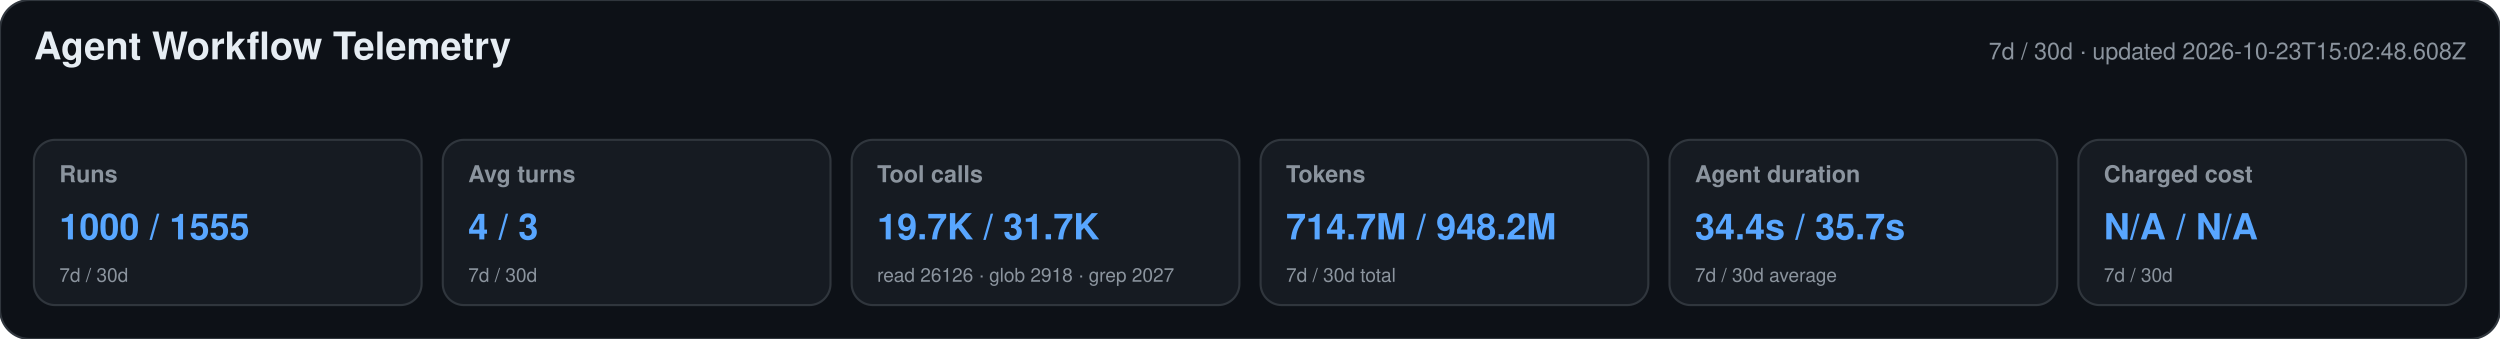
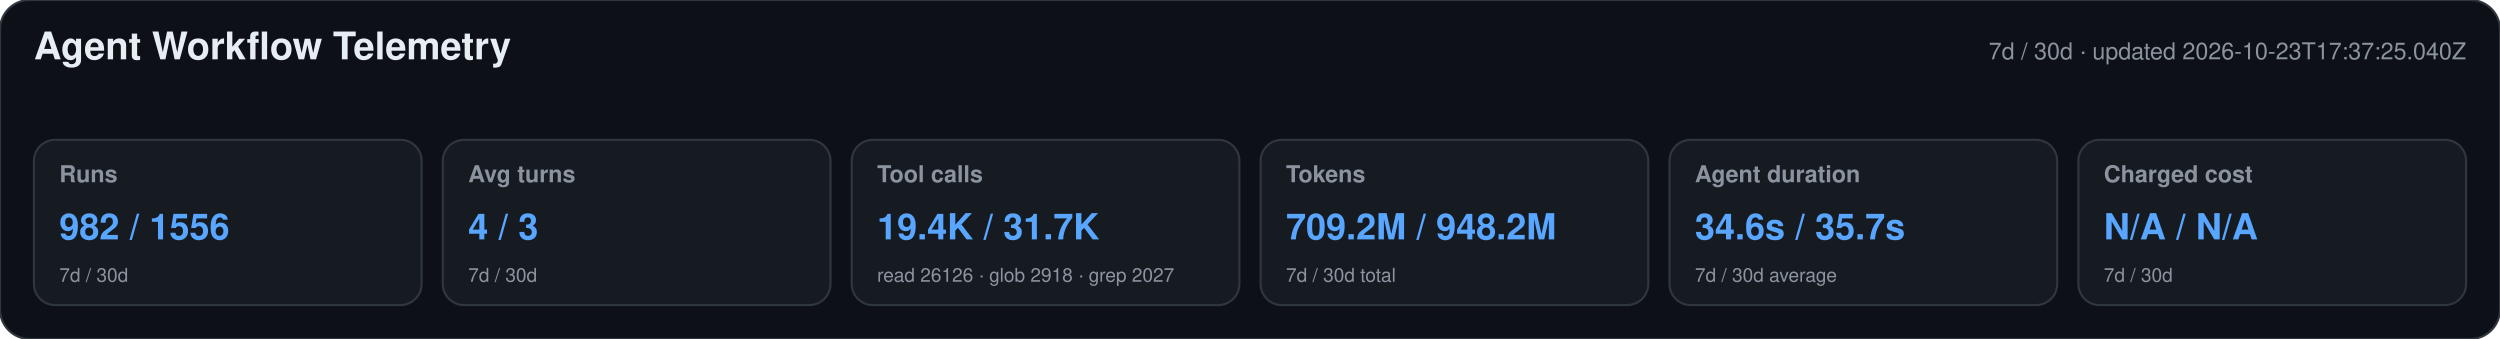
<svg xmlns="http://www.w3.org/2000/svg" width="1180" height="160" viewBox="0 0 1180 160" role="img" aria-labelledby="title desc">
  <style>text{font-family:-apple-system,BlinkMacSystemFont,"Segoe UI",Helvetica,Arial,sans-serif}.heading{font-size:18px;font-weight:650;fill:#e6edf3}.meta,.label,.secondary{fill:#8b949e}.meta,.label{font-size:11px}.label{font-weight:600}.primary{font-size:17px;font-weight:700;fill:#58a6ff}.secondary{font-size:9px}</style>
  <rect width="1180" height="160" rx="14" fill="#0d1117" stroke="#30363d" />
  <text x="16" y="28" class="heading">Agent Workflow Telemetry</text>
-   <text x="1164" y="28" text-anchor="end" class="meta">7d / 30d · updated 2026-10-23T15:02:48.608Z</text>
+   <text x="1164" y="28" text-anchor="end" class="meta">7d / 30d · updated 2026-10-23T17:37:25.040Z</text>
  <g>
    <rect x="16" y="66" width="183" height="78" rx="10" fill="#161b22" stroke="#30363d" />
    <text x="28" y="86" class="label">Runs</text>
-     <text x="28" y="113" class="primary">1000 / 1555</text>
+     <text x="28" y="113" class="primary">982 / 1556</text>
    <text x="28" y="133" class="secondary">7d / 30d</text>
  </g>
  <g>
    <rect x="209" y="66" width="183" height="78" rx="10" fill="#161b22" stroke="#30363d" />
    <text x="221" y="86" class="label">Avg turns</text>
    <text x="221" y="113" class="primary">4 / 3</text>
    <text x="221" y="133" class="secondary">7d / 30d</text>
  </g>
  <g>
    <rect x="402" y="66" width="183" height="78" rx="10" fill="#161b22" stroke="#30363d" />
    <text x="414" y="86" class="label">Tool calls</text>
-     <text x="414" y="113" class="primary">19.7K / 31.7K</text>
+     <text x="414" y="113" class="primary">19.4K / 31.7K</text>
    <text x="414" y="133" class="secondary">read 26126 · glob 2918 · grep 2027</text>
  </g>
  <g>
    <rect x="595" y="66" width="183" height="78" rx="10" fill="#161b22" stroke="#30363d" />
    <text x="607" y="86" class="label">Tokens</text>
-     <text x="607" y="113" class="primary">714.7M / 948.2M</text>
+     <text x="607" y="113" class="primary">709.2M / 948.2M</text>
    <text x="607" y="133" class="secondary">7d / 30d total</text>
  </g>
  <g>
    <rect x="788" y="66" width="183" height="78" rx="10" fill="#161b22" stroke="#30363d" />
    <text x="800" y="86" class="label">Agent duration</text>
-     <text x="800" y="113" class="primary">34.4s / 35.7s</text>
+     <text x="800" y="113" class="primary">34.6s / 35.7s</text>
    <text x="800" y="133" class="secondary">7d / 30d average</text>
  </g>
  <g>
    <rect x="981" y="66" width="183" height="78" rx="10" fill="#161b22" stroke="#30363d" />
    <text x="993" y="86" class="label">Charged cost</text>
    <text x="993" y="113" class="primary">N/A / N/A</text>
    <text x="993" y="133" class="secondary">7d / 30d</text>
  </g>
</svg>
